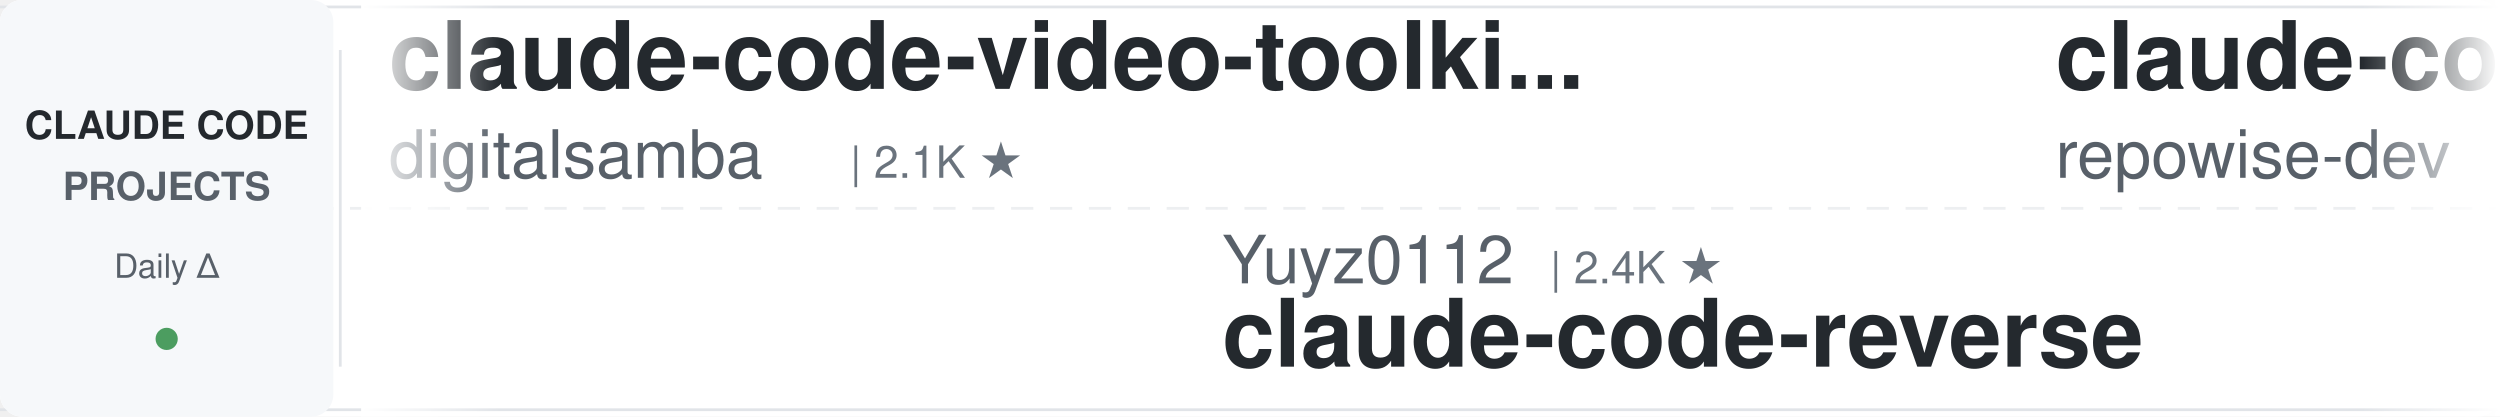
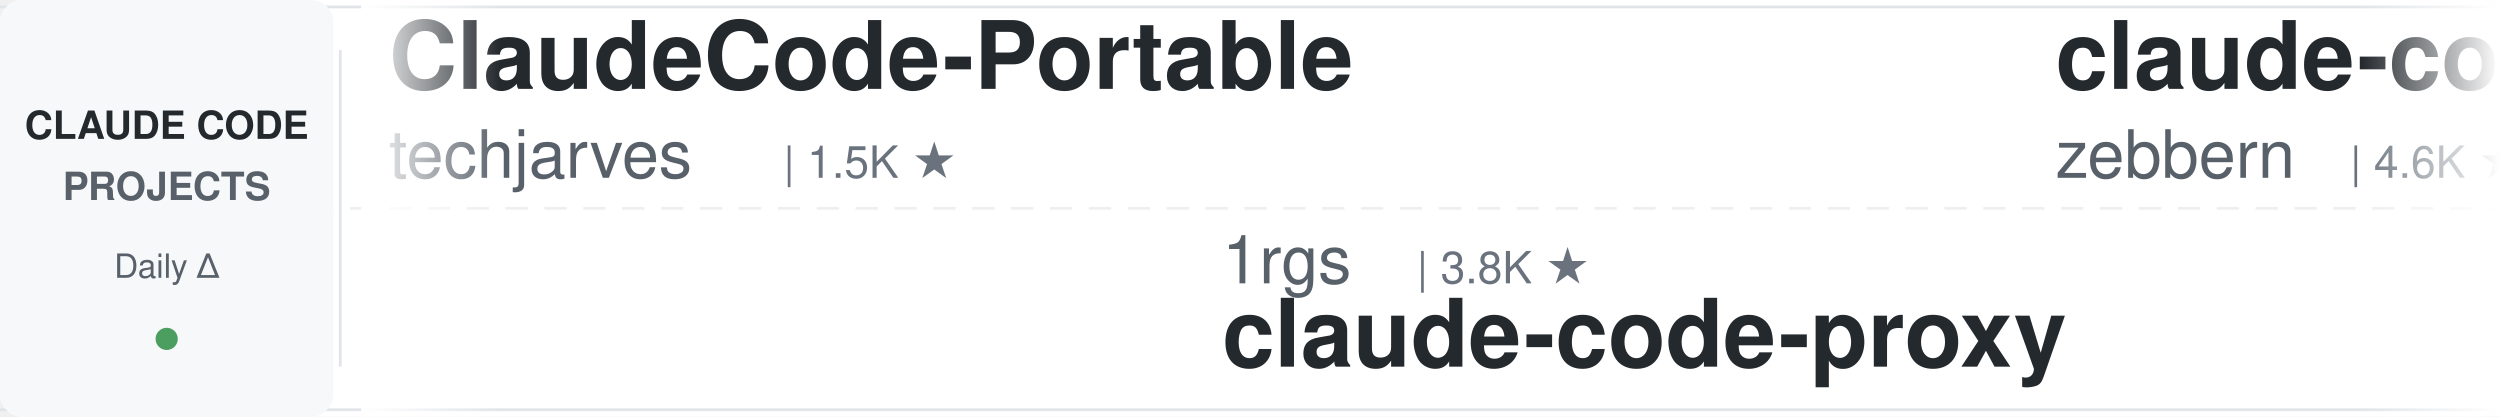
<svg xmlns="http://www.w3.org/2000/svg" width="900" height="150">
  <defs>
    <linearGradient id="leftFade" x1="0%" y1="0%" x2="100%" y2="0%">
      <stop offset="0%" style="stop-color:#ffffff;stop-opacity:1" />
      <stop offset="100%" style="stop-color:#ffffff;stop-opacity:0" />
    </linearGradient>
    <linearGradient id="rightFade" x1="0%" y1="0%" x2="100%" y2="0%">
      <stop offset="0%" style="stop-color:#ffffff;stop-opacity:0" />
      <stop offset="100%" style="stop-color:#ffffff;stop-opacity:1" />
    </linearGradient>
  </defs>
  <rect width="900" height="150" fill="#ffffff" rx="8" />
  <rect x="0" y="2" width="900" height="1" fill="#e1e4e8" />
  <rect x="0" y="147" width="900" height="1" fill="#e1e4e8" />
  <line x1="0" y1="75" x2="900" y2="75" stroke="#e1e4e8" stroke-width="1" stroke-dasharray="8 6" opacity="0.6" />
  <rect x="0" y="0" width="120" height="150" fill="#f6f8fa" rx="8" />
  <text x="60" y="50" font-family="-apple-system, BlinkMacSystemFont, 'Segoe UI', Helvetica, Arial, sans-serif" font-size="14" font-weight="600" fill="#24292e" text-anchor="middle">CLAUDE CODE</text>
  <text x="60" y="72" font-family="-apple-system, BlinkMacSystemFont, 'Segoe UI', Helvetica, Arial, sans-serif" font-size="14" font-weight="600" fill="#586069" text-anchor="middle">PROJECTS</text>
  <text x="60" y="100" font-family="-apple-system, BlinkMacSystemFont, 'Segoe UI', Helvetica, Arial, sans-serif" font-size="12" font-weight="500" fill="#586069" text-anchor="middle">Daily Δ</text>
  <circle cx="60" cy="122" r="4" fill="#22863a" opacity="0.8" />
  <rect x="122" y="18" width="1" height="114" fill="#e1e4e8" />
  <clipPath id="tickerClip">
    <rect x="130" y="0" width="770" height="150" />
  </clipPath>
  <g clip-path="url(#tickerClip)">
    <g id="tickerItems">
      <animateTransform attributeName="transform" attributeType="XML" type="translate" from="0 0" to="-3000 0" dur="54s" repeatCount="indefinite" />
      <g transform="translate(0, 0)">
-         <text x="140" y="32" font-family="-apple-system, BlinkMacSystemFont, 'Segoe UI', Helvetica, Arial, sans-serif" font-size="34" font-weight="600" fill="#24292e">claude-code-video-toolki...</text>
-         <text x="140" y="64" font-family="-apple-system, BlinkMacSystemFont, 'Segoe UI', Helvetica, Arial, sans-serif" font-size="24" font-weight="400" fill="#586069">digitalsamba</text>
-         <text x="306" y="64" font-family="-apple-system, BlinkMacSystemFont, 'Segoe UI', Helvetica, Arial, sans-serif" font-size="16" font-weight="500" fill="#6a737d">| 2.1K ★</text>
+         <text x="140" y="32" font-family="-apple-system, BlinkMacSystemFont, 'Segoe UI', Helvetica, Arial, sans-serif" font-size="34" font-weight="600" fill="#24292e">ClaudeCode-Portable</text>
+         <text x="140" y="64" font-family="-apple-system, BlinkMacSystemFont, 'Segoe UI', Helvetica, Arial, sans-serif" font-size="24" font-weight="400" fill="#586069">techjarves</text>
+         <text x="282" y="64" font-family="-apple-system, BlinkMacSystemFont, 'Segoe UI', Helvetica, Arial, sans-serif" font-size="16" font-weight="500" fill="#6a737d">| 1.5K ★</text>
      </g>
      <g transform="translate(300, 0)">
-         <text x="140" y="102" font-family="-apple-system, BlinkMacSystemFont, 'Segoe UI', Helvetica, Arial, sans-serif" font-size="24" font-weight="400" fill="#586069">Yuyz0112</text>
-         <text x="258" y="102" font-family="-apple-system, BlinkMacSystemFont, 'Segoe UI', Helvetica, Arial, sans-serif" font-size="16" font-weight="500" fill="#6a737d">| 2.4K ★</text>
-         <text x="140" y="132" font-family="-apple-system, BlinkMacSystemFont, 'Segoe UI', Helvetica, Arial, sans-serif" font-size="34" font-weight="600" fill="#24292e">claude-code-reverse</text>
+         <text x="140" y="102" font-family="-apple-system, BlinkMacSystemFont, 'Segoe UI', Helvetica, Arial, sans-serif" font-size="24" font-weight="400" fill="#586069">1rgs</text>
+         <text x="210" y="102" font-family="-apple-system, BlinkMacSystemFont, 'Segoe UI', Helvetica, Arial, sans-serif" font-size="16" font-weight="500" fill="#6a737d">| 3.8K ★</text>
+         <text x="140" y="132" font-family="-apple-system, BlinkMacSystemFont, 'Segoe UI', Helvetica, Arial, sans-serif" font-size="34" font-weight="600" fill="#24292e">claude-code-proxy</text>
      </g>
      <g transform="translate(600, 0)">
-         <text x="140" y="32" font-family="-apple-system, BlinkMacSystemFont, 'Segoe UI', Helvetica, Arial, sans-serif" font-size="34" font-weight="600" fill="#24292e">claude-code-prompts</text>
-         <text x="140" y="64" font-family="-apple-system, BlinkMacSystemFont, 'Segoe UI', Helvetica, Arial, sans-serif" font-size="24" font-weight="400" fill="#586069">repowise-dev</text>
-         <text x="306" y="64" font-family="-apple-system, BlinkMacSystemFont, 'Segoe UI', Helvetica, Arial, sans-serif" font-size="16" font-weight="500" fill="#6a737d">| 1.2K ★</text>
+         <text x="140" y="32" font-family="-apple-system, BlinkMacSystemFont, 'Segoe UI', Helvetica, Arial, sans-serif" font-size="34" font-weight="600" fill="#24292e">claude-code-guide</text>
+         <text x="140" y="64" font-family="-apple-system, BlinkMacSystemFont, 'Segoe UI', Helvetica, Arial, sans-serif" font-size="24" font-weight="400" fill="#586069">zebbern</text>
+         <text x="246" y="64" font-family="-apple-system, BlinkMacSystemFont, 'Segoe UI', Helvetica, Arial, sans-serif" font-size="16" font-weight="500" fill="#6a737d">| 4.6K ★</text>
      </g>
      <g transform="translate(900, 0)">
-         <text x="140" y="102" font-family="-apple-system, BlinkMacSystemFont, 'Segoe UI', Helvetica, Arial, sans-serif" font-size="24" font-weight="400" fill="#586069">ding113</text>
-         <text x="246" y="102" font-family="-apple-system, BlinkMacSystemFont, 'Segoe UI', Helvetica, Arial, sans-serif" font-size="16" font-weight="500" fill="#6a737d">| 3.4K ★</text>
-         <text x="140" y="132" font-family="-apple-system, BlinkMacSystemFont, 'Segoe UI', Helvetica, Arial, sans-serif" font-size="34" font-weight="600" fill="#24292e">claude-code-hub</text>
+         <text x="140" y="102" font-family="-apple-system, BlinkMacSystemFont, 'Segoe UI', Helvetica, Arial, sans-serif" font-size="24" font-weight="400" fill="#586069">Pimzino</text>
+         <text x="246" y="102" font-family="-apple-system, BlinkMacSystemFont, 'Segoe UI', Helvetica, Arial, sans-serif" font-size="16" font-weight="500" fill="#6a737d">| 3.9K ★</text>
+         <text x="140" y="132" font-family="-apple-system, BlinkMacSystemFont, 'Segoe UI', Helvetica, Arial, sans-serif" font-size="34" font-weight="600" fill="#24292e">claude-code-spec-workflo...</text>
      </g>
      <g transform="translate(1200, 0)">
-         <text x="140" y="32" font-family="-apple-system, BlinkMacSystemFont, 'Segoe UI', Helvetica, Arial, sans-serif" font-size="34" font-weight="600" fill="#24292e">claude-code-spec-workflo...</text>
-         <text x="140" y="64" font-family="-apple-system, BlinkMacSystemFont, 'Segoe UI', Helvetica, Arial, sans-serif" font-size="24" font-weight="400" fill="#586069">Pimzino</text>
-         <text x="246" y="64" font-family="-apple-system, BlinkMacSystemFont, 'Segoe UI', Helvetica, Arial, sans-serif" font-size="16" font-weight="500" fill="#6a737d">| 3.9K ★</text>
+         <text x="140" y="32" font-family="-apple-system, BlinkMacSystemFont, 'Segoe UI', Helvetica, Arial, sans-serif" font-size="34" font-weight="600" fill="#24292e">claude-code-tips</text>
+         <text x="140" y="64" font-family="-apple-system, BlinkMacSystemFont, 'Segoe UI', Helvetica, Arial, sans-serif" font-size="24" font-weight="400" fill="#586069">ykdojo</text>
+         <text x="234" y="64" font-family="-apple-system, BlinkMacSystemFont, 'Segoe UI', Helvetica, Arial, sans-serif" font-size="16" font-weight="500" fill="#6a737d">| 10.2K ★</text>
      </g>
      <g transform="translate(1500, 0)">
-         <text x="140" y="102" font-family="-apple-system, BlinkMacSystemFont, 'Segoe UI', Helvetica, Arial, sans-serif" font-size="24" font-weight="400" fill="#586069">shanraisshan</text>
-         <text x="306" y="102" font-family="-apple-system, BlinkMacSystemFont, 'Segoe UI', Helvetica, Arial, sans-serif" font-size="16" font-weight="500" fill="#6a737d">| 66.4K ★</text>
-         <text x="140" y="132" font-family="-apple-system, BlinkMacSystemFont, 'Segoe UI', Helvetica, Arial, sans-serif" font-size="34" font-weight="600" fill="#24292e">claude-code-best-practic...</text>
+         <text x="140" y="102" font-family="-apple-system, BlinkMacSystemFont, 'Segoe UI', Helvetica, Arial, sans-serif" font-size="24" font-weight="400" fill="#586069">Chachamaru127</text>
+         <text x="318" y="102" font-family="-apple-system, BlinkMacSystemFont, 'Segoe UI', Helvetica, Arial, sans-serif" font-size="16" font-weight="500" fill="#6a737d">| 3.1K ★</text>
+         <text x="140" y="132" font-family="-apple-system, BlinkMacSystemFont, 'Segoe UI', Helvetica, Arial, sans-serif" font-size="34" font-weight="600" fill="#24292e">claude-code-harness</text>
      </g>
      <g transform="translate(1800, 0)">
-         <text x="140" y="32" font-family="-apple-system, BlinkMacSystemFont, 'Segoe UI', Helvetica, Arial, sans-serif" font-size="34" font-weight="600" fill="#24292e">claude-code-workflows</text>
-         <text x="140" y="64" font-family="-apple-system, BlinkMacSystemFont, 'Segoe UI', Helvetica, Arial, sans-serif" font-size="24" font-weight="400" fill="#586069">OneRedOak</text>
-         <text x="270" y="64" font-family="-apple-system, BlinkMacSystemFont, 'Segoe UI', Helvetica, Arial, sans-serif" font-size="16" font-weight="500" fill="#6a737d">| 3.9K ★</text>
+         <text x="140" y="32" font-family="-apple-system, BlinkMacSystemFont, 'Segoe UI', Helvetica, Arial, sans-serif" font-size="34" font-weight="600" fill="#24292e">free-claude-code</text>
+         <text x="140" y="64" font-family="-apple-system, BlinkMacSystemFont, 'Segoe UI', Helvetica, Arial, sans-serif" font-size="24" font-weight="400" fill="#586069">Alishahryar1</text>
+         <text x="306" y="64" font-family="-apple-system, BlinkMacSystemFont, 'Segoe UI', Helvetica, Arial, sans-serif" font-size="16" font-weight="500" fill="#6a737d">| 56.0K ★</text>
      </g>
      <g transform="translate(2100, 0)">
-         <text x="140" y="102" font-family="-apple-system, BlinkMacSystemFont, 'Segoe UI', Helvetica, Arial, sans-serif" font-size="24" font-weight="400" fill="#586069">farion1231</text>
-         <text x="282" y="102" font-family="-apple-system, BlinkMacSystemFont, 'Segoe UI', Helvetica, Arial, sans-serif" font-size="16" font-weight="500" fill="#6a737d">| 137.5K ★</text>
-         <text x="140" y="132" font-family="-apple-system, BlinkMacSystemFont, 'Segoe UI', Helvetica, Arial, sans-serif" font-size="34" font-weight="600" fill="#24292e">cc-switch</text>
+         <text x="140" y="102" font-family="-apple-system, BlinkMacSystemFont, 'Segoe UI', Helvetica, Arial, sans-serif" font-size="24" font-weight="400" fill="#586069">kodu-ai</text>
+         <text x="246" y="102" font-family="-apple-system, BlinkMacSystemFont, 'Segoe UI', Helvetica, Arial, sans-serif" font-size="16" font-weight="500" fill="#6a737d">| 5.2K ★</text>
+         <text x="140" y="132" font-family="-apple-system, BlinkMacSystemFont, 'Segoe UI', Helvetica, Arial, sans-serif" font-size="34" font-weight="600" fill="#24292e">claude-coder</text>
      </g>
      <g transform="translate(2400, 0)">
-         <text x="140" y="32" font-family="-apple-system, BlinkMacSystemFont, 'Segoe UI', Helvetica, Arial, sans-serif" font-size="34" font-weight="600" fill="#24292e">Open-ClaudeCode</text>
-         <text x="140" y="64" font-family="-apple-system, BlinkMacSystemFont, 'Segoe UI', Helvetica, Arial, sans-serif" font-size="24" font-weight="400" fill="#586069">LING71671</text>
-         <text x="270" y="64" font-family="-apple-system, BlinkMacSystemFont, 'Segoe UI', Helvetica, Arial, sans-serif" font-size="16" font-weight="500" fill="#6a737d">| 958 ★</text>
+         <text x="140" y="32" font-family="-apple-system, BlinkMacSystemFont, 'Segoe UI', Helvetica, Arial, sans-serif" font-size="34" font-weight="600" fill="#24292e">claude_codex_bridge</text>
+         <text x="140" y="64" font-family="-apple-system, BlinkMacSystemFont, 'Segoe UI', Helvetica, Arial, sans-serif" font-size="24" font-weight="400" fill="#586069">SeemSeam</text>
+         <text x="258" y="64" font-family="-apple-system, BlinkMacSystemFont, 'Segoe UI', Helvetica, Arial, sans-serif" font-size="16" font-weight="500" fill="#6a737d">| 3.5K ★</text>
      </g>
      <g transform="translate(2700, 0)">
-         <text x="140" y="102" font-family="-apple-system, BlinkMacSystemFont, 'Segoe UI', Helvetica, Arial, sans-serif" font-size="24" font-weight="400" fill="#586069">multica-ai</text>
-         <text x="282" y="102" font-family="-apple-system, BlinkMacSystemFont, 'Segoe UI', Helvetica, Arial, sans-serif" font-size="16" font-weight="500" fill="#6a737d">| 215.5K ★</text>
-         <text x="140" y="132" font-family="-apple-system, BlinkMacSystemFont, 'Segoe UI', Helvetica, Arial, sans-serif" font-size="34" font-weight="600" fill="#24292e">andrej-karpathy-skills</text>
+         <text x="140" y="102" font-family="-apple-system, BlinkMacSystemFont, 'Segoe UI', Helvetica, Arial, sans-serif" font-size="24" font-weight="400" fill="#586069">overwirehq</text>
+         <text x="282" y="102" font-family="-apple-system, BlinkMacSystemFont, 'Segoe UI', Helvetica, Arial, sans-serif" font-size="16" font-weight="500" fill="#6a737d">| 2.8K ★</text>
+         <text x="140" y="132" font-family="-apple-system, BlinkMacSystemFont, 'Segoe UI', Helvetica, Arial, sans-serif" font-size="34" font-weight="600" fill="#24292e">claude-code-telegram</text>
      </g>
      <g transform="translate(3000, 0)">
-         <text x="140" y="32" font-family="-apple-system, BlinkMacSystemFont, 'Segoe UI', Helvetica, Arial, sans-serif" font-size="34" font-weight="600" fill="#24292e">claude-code-video-toolki...</text>
-         <text x="140" y="64" font-family="-apple-system, BlinkMacSystemFont, 'Segoe UI', Helvetica, Arial, sans-serif" font-size="24" font-weight="400" fill="#586069">digitalsamba</text>
-         <text x="306" y="64" font-family="-apple-system, BlinkMacSystemFont, 'Segoe UI', Helvetica, Arial, sans-serif" font-size="16" font-weight="500" fill="#6a737d">| 2.1K ★</text>
+         <text x="140" y="32" font-family="-apple-system, BlinkMacSystemFont, 'Segoe UI', Helvetica, Arial, sans-serif" font-size="34" font-weight="600" fill="#24292e">ClaudeCode-Portable</text>
+         <text x="140" y="64" font-family="-apple-system, BlinkMacSystemFont, 'Segoe UI', Helvetica, Arial, sans-serif" font-size="24" font-weight="400" fill="#586069">techjarves</text>
+         <text x="282" y="64" font-family="-apple-system, BlinkMacSystemFont, 'Segoe UI', Helvetica, Arial, sans-serif" font-size="16" font-weight="500" fill="#6a737d">| 1.5K ★</text>
      </g>
      <g transform="translate(3300, 0)">
-         <text x="140" y="102" font-family="-apple-system, BlinkMacSystemFont, 'Segoe UI', Helvetica, Arial, sans-serif" font-size="24" font-weight="400" fill="#586069">Yuyz0112</text>
-         <text x="258" y="102" font-family="-apple-system, BlinkMacSystemFont, 'Segoe UI', Helvetica, Arial, sans-serif" font-size="16" font-weight="500" fill="#6a737d">| 2.4K ★</text>
-         <text x="140" y="132" font-family="-apple-system, BlinkMacSystemFont, 'Segoe UI', Helvetica, Arial, sans-serif" font-size="34" font-weight="600" fill="#24292e">claude-code-reverse</text>
+         <text x="140" y="102" font-family="-apple-system, BlinkMacSystemFont, 'Segoe UI', Helvetica, Arial, sans-serif" font-size="24" font-weight="400" fill="#586069">1rgs</text>
+         <text x="210" y="102" font-family="-apple-system, BlinkMacSystemFont, 'Segoe UI', Helvetica, Arial, sans-serif" font-size="16" font-weight="500" fill="#6a737d">| 3.8K ★</text>
+         <text x="140" y="132" font-family="-apple-system, BlinkMacSystemFont, 'Segoe UI', Helvetica, Arial, sans-serif" font-size="34" font-weight="600" fill="#24292e">claude-code-proxy</text>
      </g>
      <g transform="translate(3600, 0)">
-         <text x="140" y="32" font-family="-apple-system, BlinkMacSystemFont, 'Segoe UI', Helvetica, Arial, sans-serif" font-size="34" font-weight="600" fill="#24292e">claude-code-prompts</text>
-         <text x="140" y="64" font-family="-apple-system, BlinkMacSystemFont, 'Segoe UI', Helvetica, Arial, sans-serif" font-size="24" font-weight="400" fill="#586069">repowise-dev</text>
-         <text x="306" y="64" font-family="-apple-system, BlinkMacSystemFont, 'Segoe UI', Helvetica, Arial, sans-serif" font-size="16" font-weight="500" fill="#6a737d">| 1.2K ★</text>
+         <text x="140" y="32" font-family="-apple-system, BlinkMacSystemFont, 'Segoe UI', Helvetica, Arial, sans-serif" font-size="34" font-weight="600" fill="#24292e">claude-code-guide</text>
+         <text x="140" y="64" font-family="-apple-system, BlinkMacSystemFont, 'Segoe UI', Helvetica, Arial, sans-serif" font-size="24" font-weight="400" fill="#586069">zebbern</text>
+         <text x="246" y="64" font-family="-apple-system, BlinkMacSystemFont, 'Segoe UI', Helvetica, Arial, sans-serif" font-size="16" font-weight="500" fill="#6a737d">| 4.6K ★</text>
      </g>
      <g transform="translate(3900, 0)">
-         <text x="140" y="102" font-family="-apple-system, BlinkMacSystemFont, 'Segoe UI', Helvetica, Arial, sans-serif" font-size="24" font-weight="400" fill="#586069">ding113</text>
-         <text x="246" y="102" font-family="-apple-system, BlinkMacSystemFont, 'Segoe UI', Helvetica, Arial, sans-serif" font-size="16" font-weight="500" fill="#6a737d">| 3.4K ★</text>
-         <text x="140" y="132" font-family="-apple-system, BlinkMacSystemFont, 'Segoe UI', Helvetica, Arial, sans-serif" font-size="34" font-weight="600" fill="#24292e">claude-code-hub</text>
+         <text x="140" y="102" font-family="-apple-system, BlinkMacSystemFont, 'Segoe UI', Helvetica, Arial, sans-serif" font-size="24" font-weight="400" fill="#586069">Pimzino</text>
+         <text x="246" y="102" font-family="-apple-system, BlinkMacSystemFont, 'Segoe UI', Helvetica, Arial, sans-serif" font-size="16" font-weight="500" fill="#6a737d">| 3.9K ★</text>
+         <text x="140" y="132" font-family="-apple-system, BlinkMacSystemFont, 'Segoe UI', Helvetica, Arial, sans-serif" font-size="34" font-weight="600" fill="#24292e">claude-code-spec-workflo...</text>
      </g>
    </g>
  </g>
  <rect x="130" y="0" width="50" height="150" fill="url(#leftFade)" />
  <rect x="850" y="0" width="50" height="150" fill="url(#rightFade)" />
</svg>
